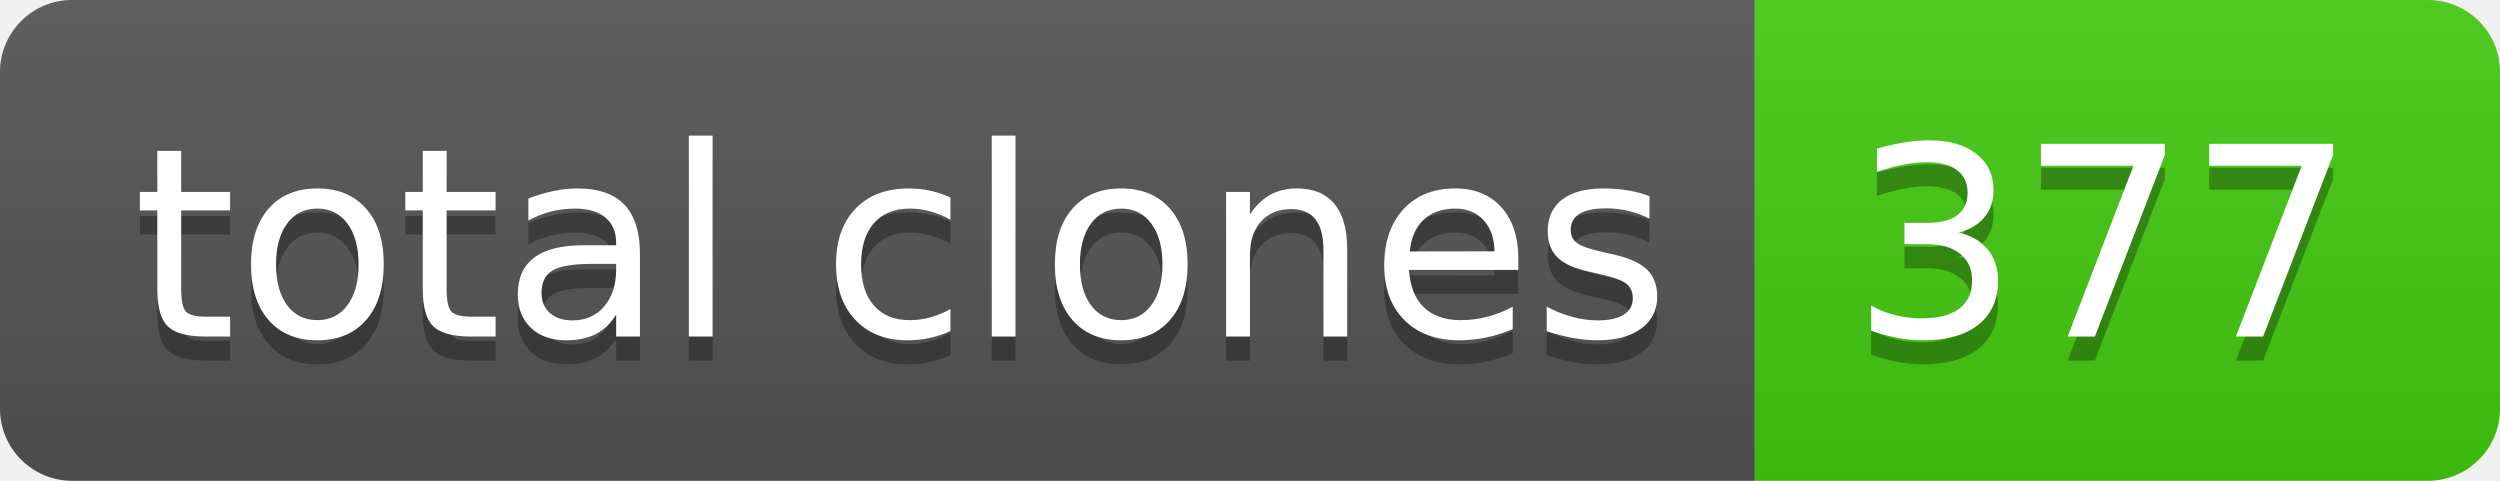
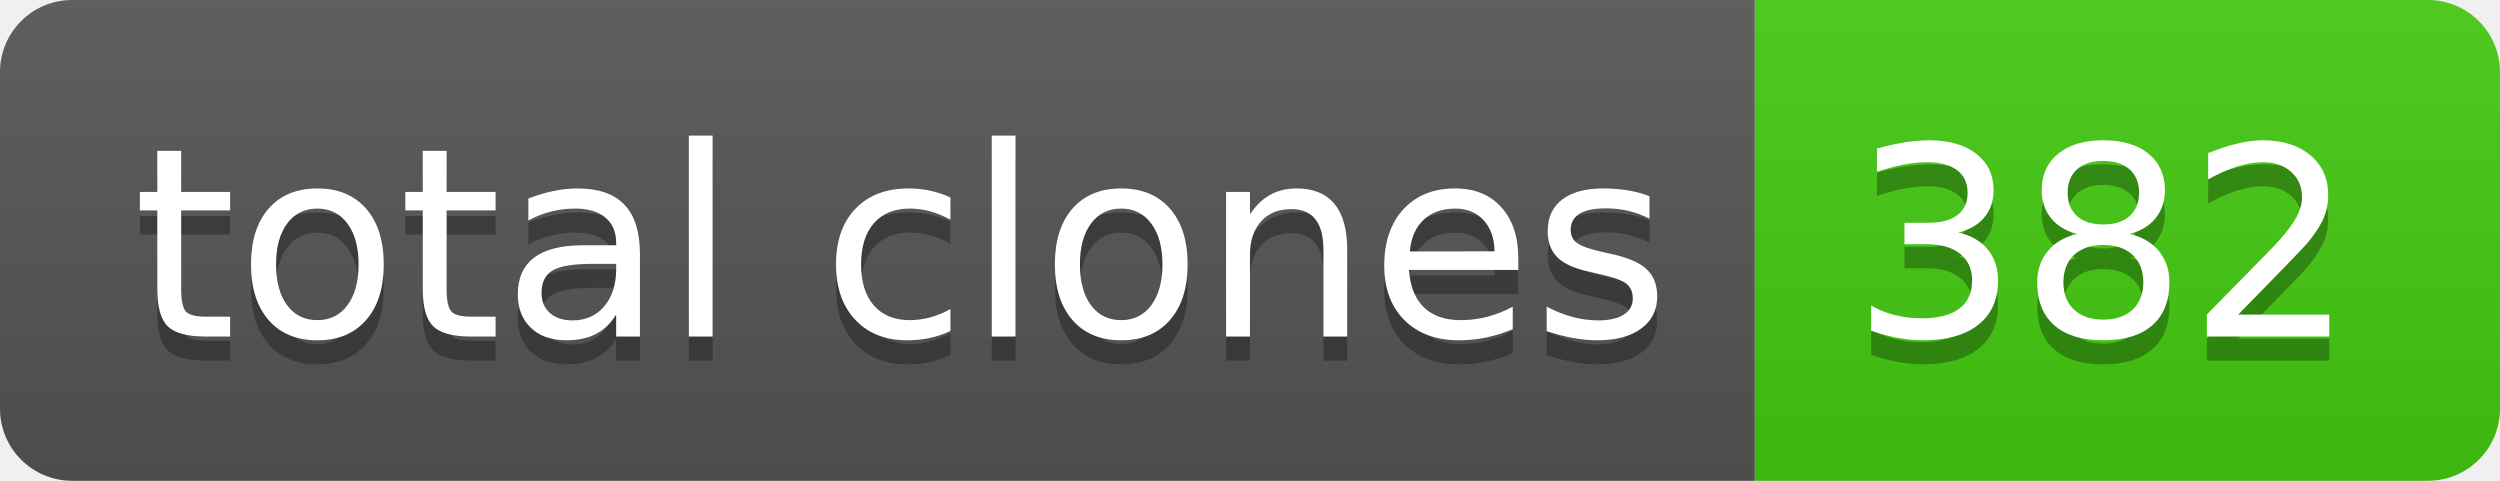
- <svg xmlns="http://www.w3.org/2000/svg" width="104" height="20" role="img" aria-label="total clones: 377">
+ <svg xmlns="http://www.w3.org/2000/svg" width="104" height="20" role="img" aria-label="total clones: 382">
  <linearGradient id="s" x2="0" y2="100%">
    <stop offset="0" stop-color="#bbb" stop-opacity=".1" />
    <stop offset="1" stop-opacity=".1" />
  </linearGradient>
  <clipPath id="r">
    <rect width="104" height="20" rx="3" fill="#fff" />
  </clipPath>
  <g clip-path="url(#r)">
    <rect width="73" height="20" fill="#555" />
    <rect x="73" width="31" height="20" fill="#4c1" />
    <rect width="104" height="20" fill="url(#s)" />
  </g>
  <g fill="#fff" text-anchor="middle" font-family="Verdana,Geneva,DejaVu Sans,sans-serif" text-rendering="geometricPrecision" font-size="110">
    <text aria-hidden="true" x="375" y="150" fill="#010101" fill-opacity=".3" transform="scale(.1)" textLength="630">total clones</text>
    <text x="375" y="140" transform="scale(.1)" fill="#fff" textLength="630">total clones</text>
-     <text aria-hidden="true" x="875" y="150" fill="#010101" fill-opacity=".3" transform="scale(.1)" textLength="210">377</text>
-     <text x="875" y="140" transform="scale(.1)" fill="#fff" textLength="210">377</text>
+     <text aria-hidden="true" x="875" y="150" fill="#010101" fill-opacity=".3" transform="scale(.1)" textLength="210">382</text>
+     <text x="875" y="140" transform="scale(.1)" fill="#fff" textLength="210">382</text>
  </g>
</svg>
